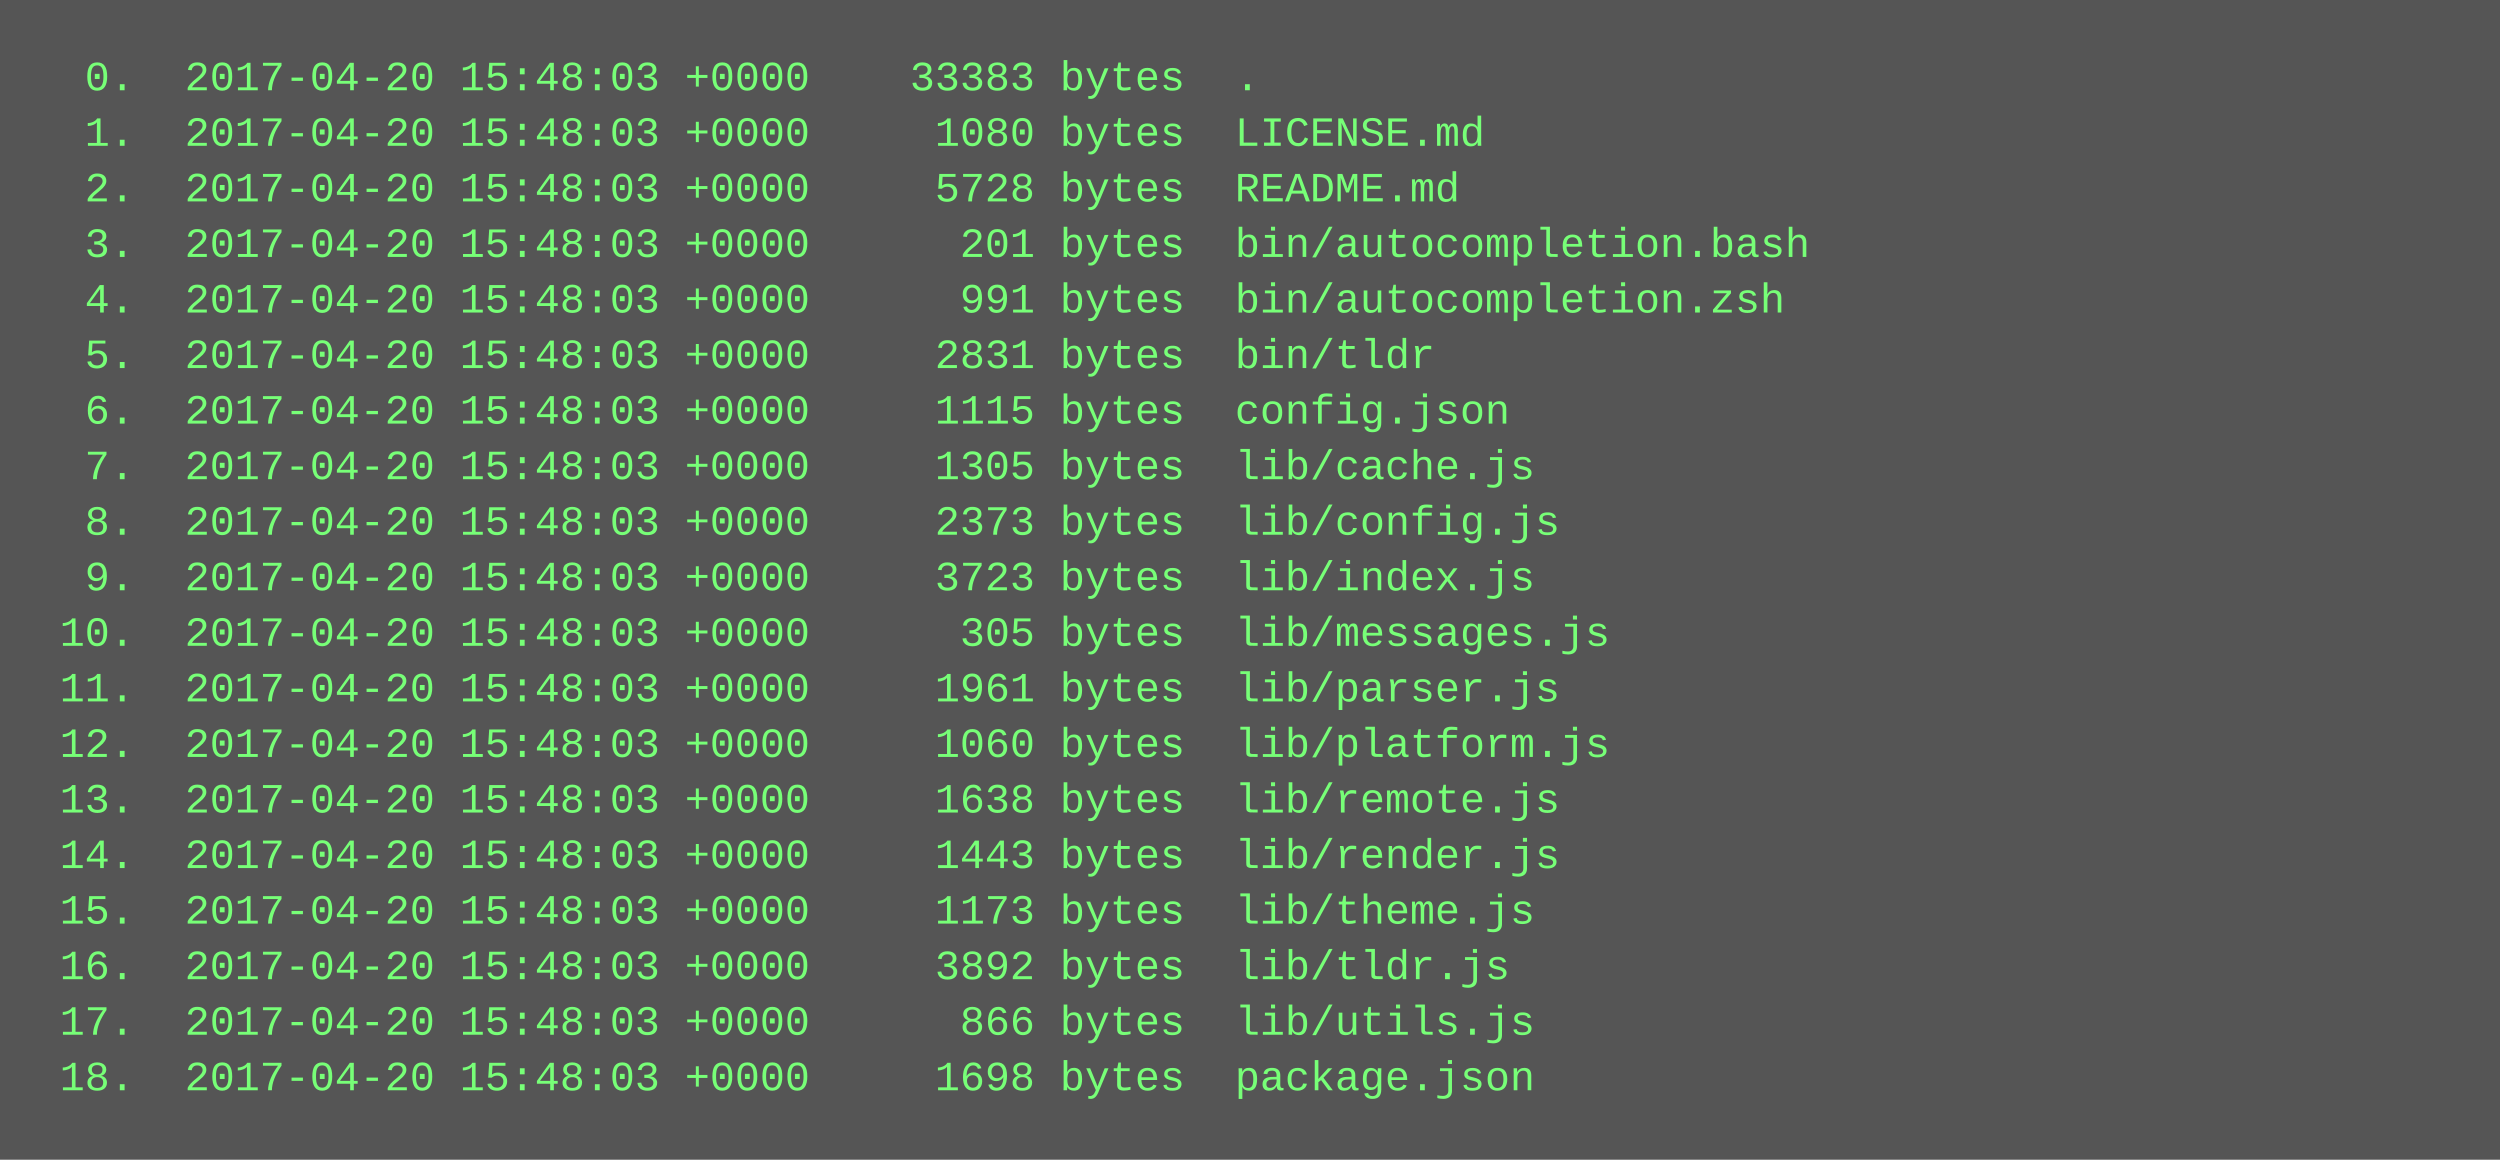
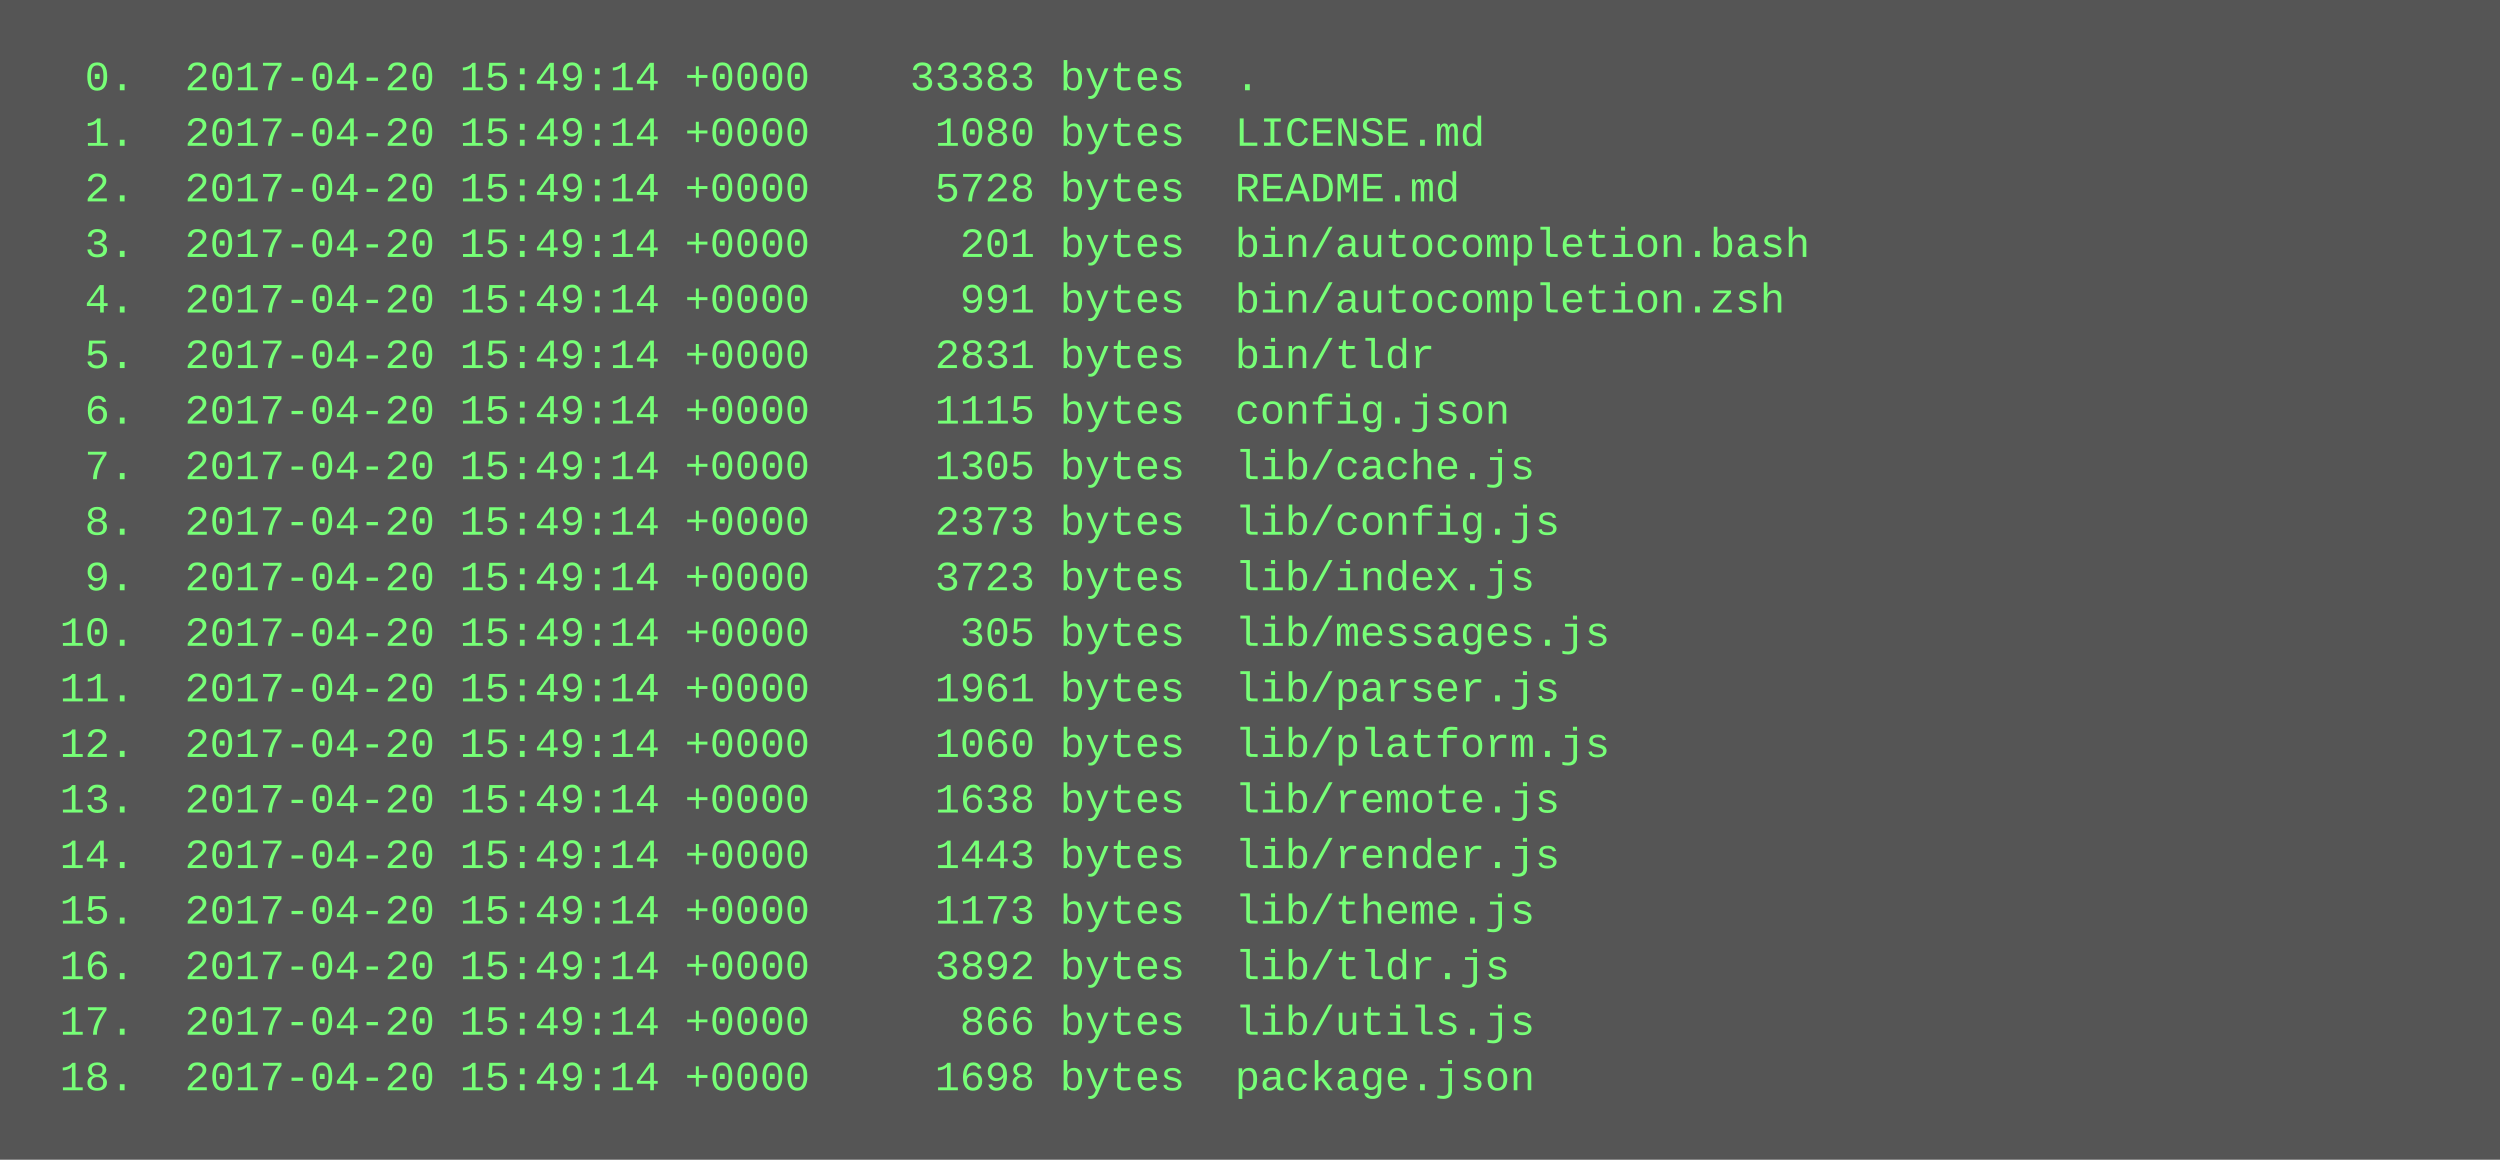
<svg xmlns="http://www.w3.org/2000/svg" height="334" width="720">
  <rect height="334" fill="#555" width="720" />
  <text fill="#7f7" font-family="Courier New" font-size="12" xml:space="preserve">
-     <tspan x="10" y="26">  0.  2017-04-20 15:48:03 +0000    33383 bytes  .</tspan>
-     <tspan x="10" y="42">  1.  2017-04-20 15:48:03 +0000     1080 bytes  LICENSE.md</tspan>
-     <tspan x="10" y="58">  2.  2017-04-20 15:48:03 +0000     5728 bytes  README.md</tspan>
-     <tspan x="10" y="74">  3.  2017-04-20 15:48:03 +0000      201 bytes  bin/autocompletion.bash</tspan>
-     <tspan x="10" y="90">  4.  2017-04-20 15:48:03 +0000      991 bytes  bin/autocompletion.zsh</tspan>
-     <tspan x="10" y="106">  5.  2017-04-20 15:48:03 +0000     2831 bytes  bin/tldr</tspan>
-     <tspan x="10" y="122">  6.  2017-04-20 15:48:03 +0000     1115 bytes  config.json</tspan>
-     <tspan x="10" y="138">  7.  2017-04-20 15:48:03 +0000     1305 bytes  lib/cache.js</tspan>
-     <tspan x="10" y="154">  8.  2017-04-20 15:48:03 +0000     2373 bytes  lib/config.js</tspan>
-     <tspan x="10" y="170">  9.  2017-04-20 15:48:03 +0000     3723 bytes  lib/index.js</tspan>
-     <tspan x="10" y="186"> 10.  2017-04-20 15:48:03 +0000      305 bytes  lib/messages.js</tspan>
-     <tspan x="10" y="202"> 11.  2017-04-20 15:48:03 +0000     1961 bytes  lib/parser.js</tspan>
-     <tspan x="10" y="218"> 12.  2017-04-20 15:48:03 +0000     1060 bytes  lib/platform.js</tspan>
-     <tspan x="10" y="234"> 13.  2017-04-20 15:48:03 +0000     1638 bytes  lib/remote.js</tspan>
-     <tspan x="10" y="250"> 14.  2017-04-20 15:48:03 +0000     1443 bytes  lib/render.js</tspan>
-     <tspan x="10" y="266"> 15.  2017-04-20 15:48:03 +0000     1173 bytes  lib/theme.js</tspan>
-     <tspan x="10" y="282"> 16.  2017-04-20 15:48:03 +0000     3892 bytes  lib/tldr.js</tspan>
-     <tspan x="10" y="298"> 17.  2017-04-20 15:48:03 +0000      866 bytes  lib/utils.js</tspan>
-     <tspan x="10" y="314"> 18.  2017-04-20 15:48:03 +0000     1698 bytes  package.json</tspan>
+     <tspan x="10" y="26">  0.  2017-04-20 15:49:14 +0000    33383 bytes  .</tspan>
+     <tspan x="10" y="42">  1.  2017-04-20 15:49:14 +0000     1080 bytes  LICENSE.md</tspan>
+     <tspan x="10" y="58">  2.  2017-04-20 15:49:14 +0000     5728 bytes  README.md</tspan>
+     <tspan x="10" y="74">  3.  2017-04-20 15:49:14 +0000      201 bytes  bin/autocompletion.bash</tspan>
+     <tspan x="10" y="90">  4.  2017-04-20 15:49:14 +0000      991 bytes  bin/autocompletion.zsh</tspan>
+     <tspan x="10" y="106">  5.  2017-04-20 15:49:14 +0000     2831 bytes  bin/tldr</tspan>
+     <tspan x="10" y="122">  6.  2017-04-20 15:49:14 +0000     1115 bytes  config.json</tspan>
+     <tspan x="10" y="138">  7.  2017-04-20 15:49:14 +0000     1305 bytes  lib/cache.js</tspan>
+     <tspan x="10" y="154">  8.  2017-04-20 15:49:14 +0000     2373 bytes  lib/config.js</tspan>
+     <tspan x="10" y="170">  9.  2017-04-20 15:49:14 +0000     3723 bytes  lib/index.js</tspan>
+     <tspan x="10" y="186"> 10.  2017-04-20 15:49:14 +0000      305 bytes  lib/messages.js</tspan>
+     <tspan x="10" y="202"> 11.  2017-04-20 15:49:14 +0000     1961 bytes  lib/parser.js</tspan>
+     <tspan x="10" y="218"> 12.  2017-04-20 15:49:14 +0000     1060 bytes  lib/platform.js</tspan>
+     <tspan x="10" y="234"> 13.  2017-04-20 15:49:14 +0000     1638 bytes  lib/remote.js</tspan>
+     <tspan x="10" y="250"> 14.  2017-04-20 15:49:14 +0000     1443 bytes  lib/render.js</tspan>
+     <tspan x="10" y="266"> 15.  2017-04-20 15:49:14 +0000     1173 bytes  lib/theme.js</tspan>
+     <tspan x="10" y="282"> 16.  2017-04-20 15:49:14 +0000     3892 bytes  lib/tldr.js</tspan>
+     <tspan x="10" y="298"> 17.  2017-04-20 15:49:14 +0000      866 bytes  lib/utils.js</tspan>
+     <tspan x="10" y="314"> 18.  2017-04-20 15:49:14 +0000     1698 bytes  package.json</tspan>
  </text>
</svg>
